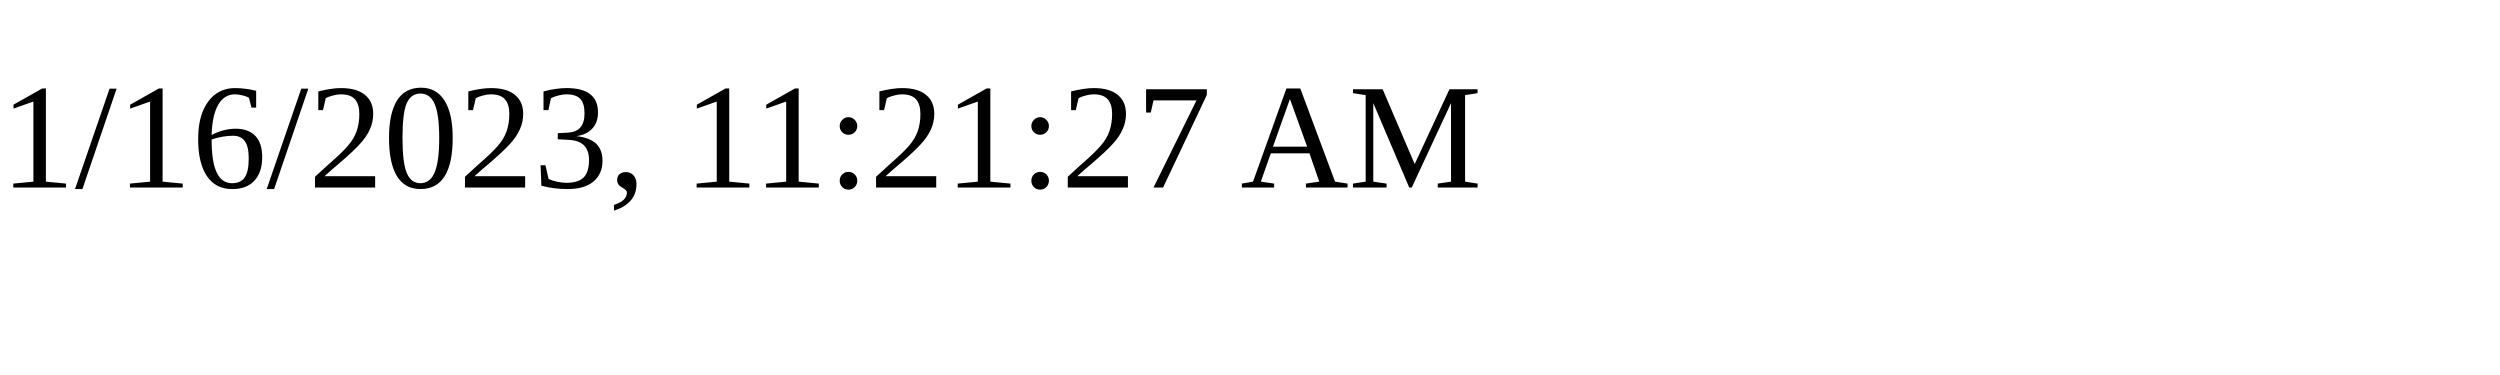
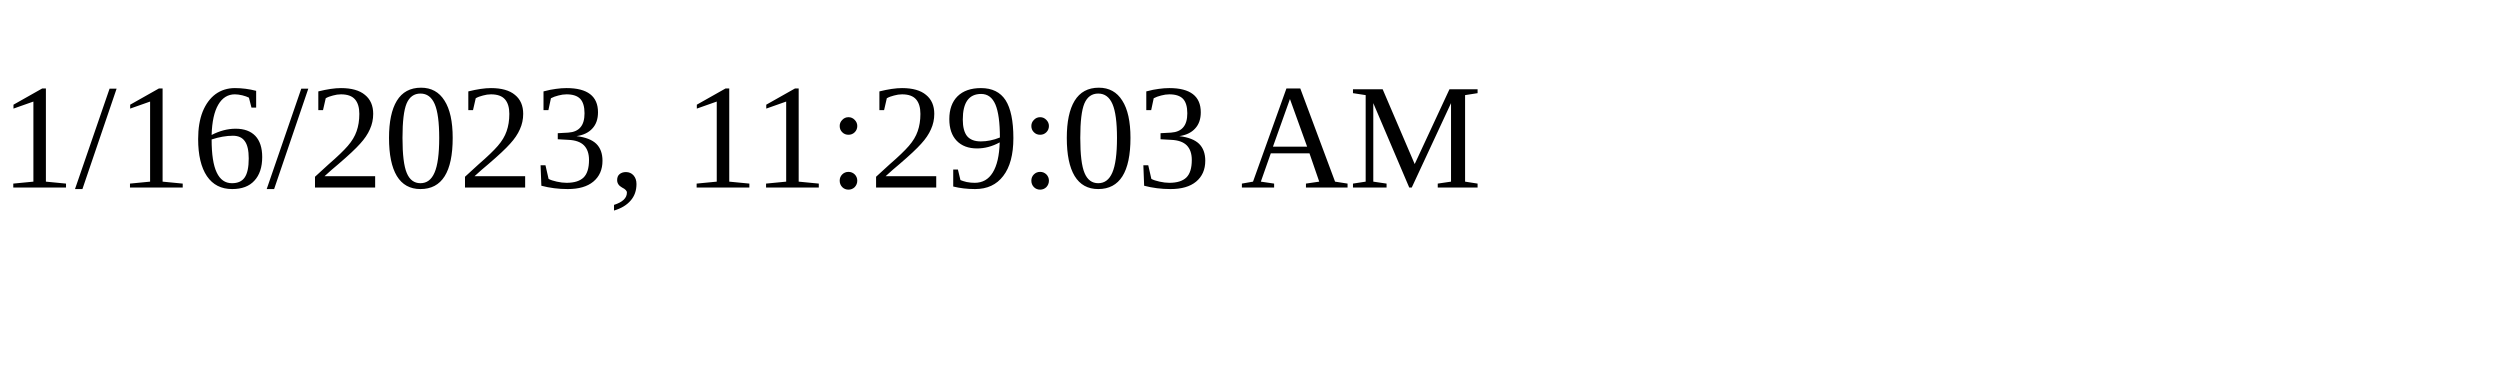
<svg xmlns="http://www.w3.org/2000/svg" height="30" width="200">
-   <text x="0" y="15">1/16/2023, 11:21:27 AM</text>
+   <text x="0" y="15">1/16/2023, 11:29:03 AM</text>
</svg>
